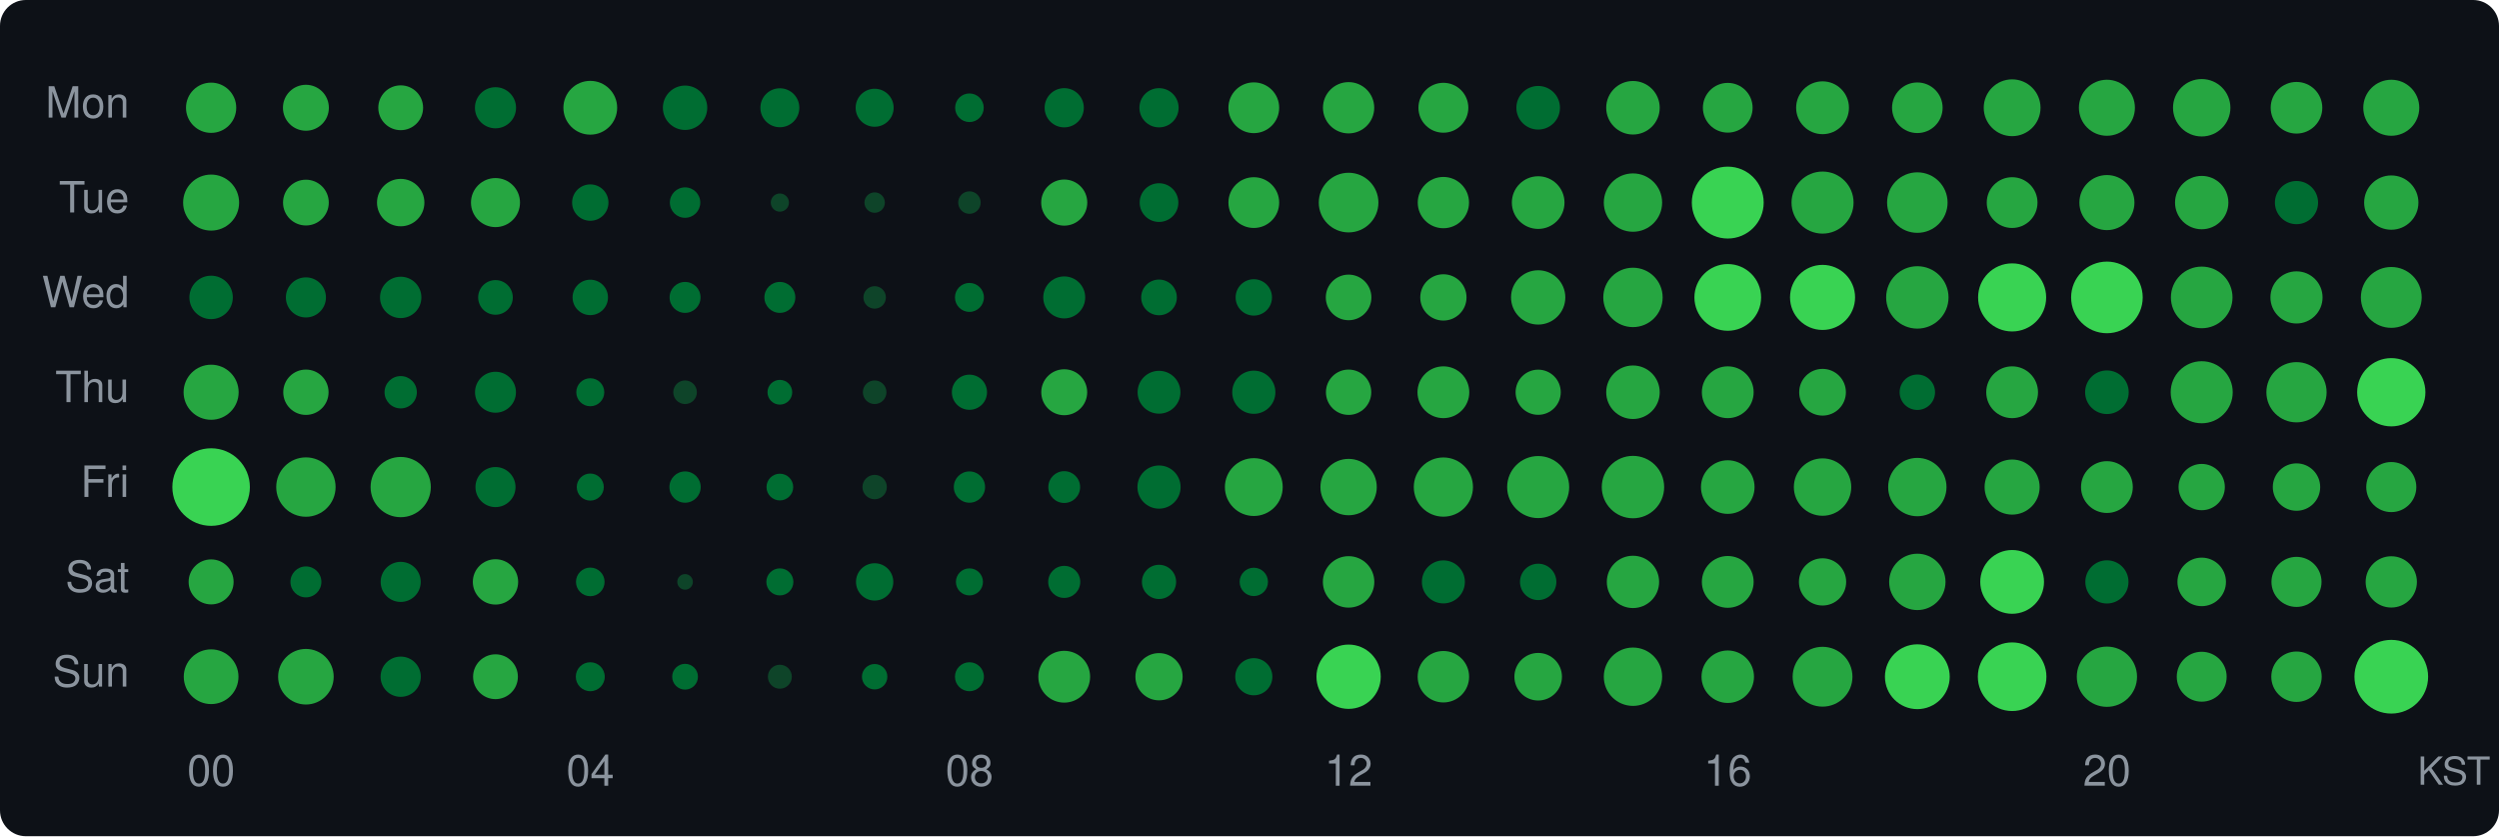
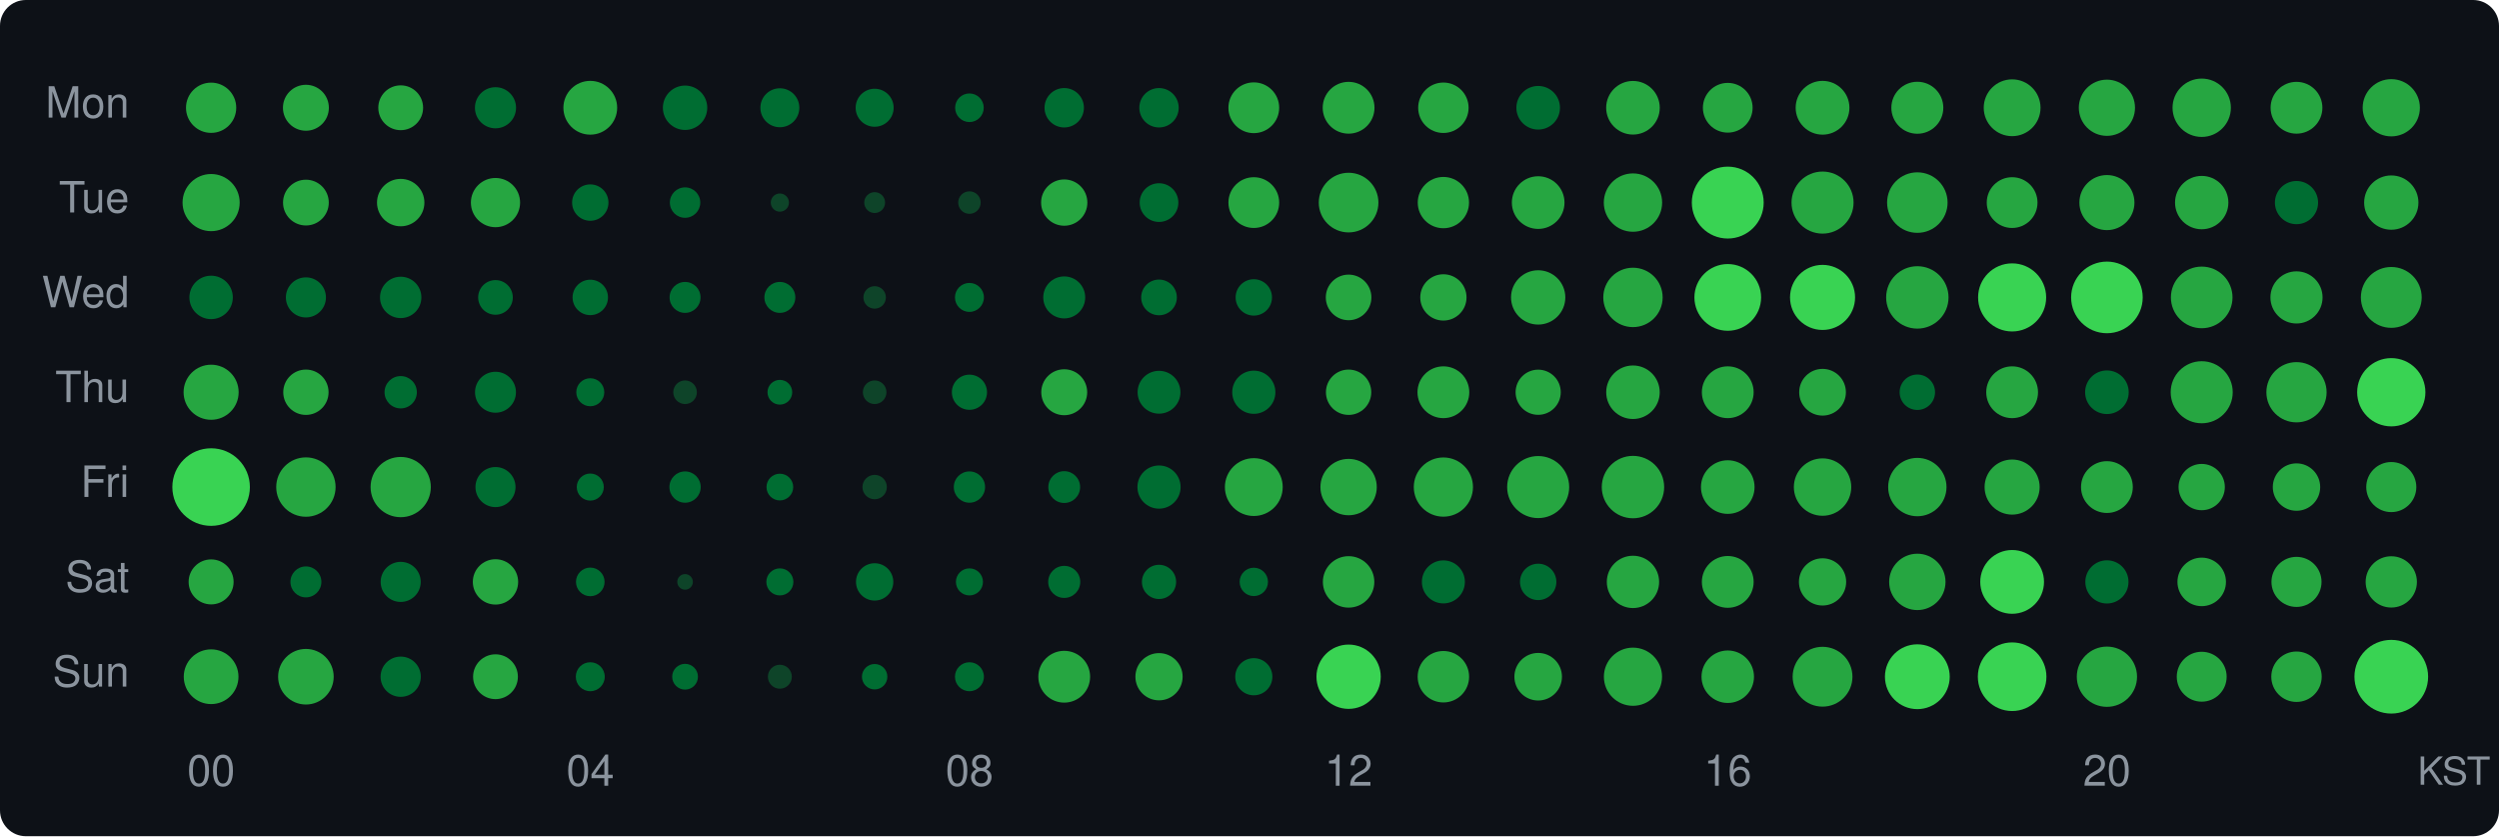
<svg xmlns="http://www.w3.org/2000/svg" width="580" height="194" viewBox="0 0 580 194">
  <style>text { dominant-baseline: central; }</style>
  <rect width="100%" height="100%" rx="6" fill="#0d1117" />
  <text x="30" y="25" text-anchor="end" fill="#8b949e" font-size="10" font-family="Segoe UI,Helvetica,Arial,sans-serif">Mon</text>
  <text x="30" y="47" text-anchor="end" fill="#8b949e" font-size="10" font-family="Segoe UI,Helvetica,Arial,sans-serif">Tue</text>
  <text x="30" y="69" text-anchor="end" fill="#8b949e" font-size="10" font-family="Segoe UI,Helvetica,Arial,sans-serif">Wed</text>
  <text x="30" y="91" text-anchor="end" fill="#8b949e" font-size="10" font-family="Segoe UI,Helvetica,Arial,sans-serif">Thu</text>
  <text x="30" y="113" text-anchor="end" fill="#8b949e" font-size="10" font-family="Segoe UI,Helvetica,Arial,sans-serif">Fri</text>
  <text x="30" y="135" text-anchor="end" fill="#8b949e" font-size="10" font-family="Segoe UI,Helvetica,Arial,sans-serif">Sat</text>
  <text x="30" y="157" text-anchor="end" fill="#8b949e" font-size="10" font-family="Segoe UI,Helvetica,Arial,sans-serif">Sun</text>
  <circle cx="49" cy="25" r="5.83" fill="#26a641" />
  <circle cx="71" cy="25" r="5.33" fill="#26a641" />
  <circle cx="93" cy="25" r="5.20" fill="#26a641" />
  <circle cx="115" cy="25" r="4.77" fill="#006d32" />
  <circle cx="137" cy="25" r="6.24" fill="#26a641" />
  <circle cx="159" cy="25" r="5.15" fill="#006d32" />
  <circle cx="181" cy="25" r="4.52" fill="#006d32" />
  <circle cx="203" cy="25" r="4.41" fill="#006d32" />
  <circle cx="225" cy="25" r="3.32" fill="#006d32" />
-   <circle cx="247" cy="25" r="4.55" fill="#006d32" />
-   <circle cx="269" cy="25" r="4.55" fill="#006d32" />
+   <circle cx="247" cy="25" r="4.57" fill="#006d32" />
+   <circle cx="269" cy="25" r="4.57" fill="#006d32" />
  <circle cx="291" cy="25" r="5.89" fill="#26a641" />
-   <circle cx="313" cy="25" r="5.95" fill="#26a641" />
-   <circle cx="335" cy="25" r="5.79" fill="#26a641" />
+   <circle cx="313" cy="25" r="6.01" fill="#26a641" />
+   <circle cx="335" cy="25" r="5.85" fill="#26a641" />
  <circle cx="357" cy="25" r="5.06" fill="#006d32" />
-   <circle cx="379" cy="25" r="6.21" fill="#26a641" />
+   <circle cx="379" cy="25" r="6.22" fill="#26a641" />
  <circle cx="401" cy="25" r="5.77" fill="#26a641" />
-   <circle cx="423" cy="25" r="6.13" fill="#26a641" />
-   <circle cx="445" cy="25" r="5.87" fill="#26a641" />
+   <circle cx="423" cy="25" r="6.24" fill="#26a641" />
+   <circle cx="445" cy="25" r="6.03" fill="#26a641" />
  <circle cx="467" cy="25" r="6.59" fill="#26a641" />
-   <circle cx="489" cy="25" r="6.50" fill="#26a641" />
-   <circle cx="511" cy="25" r="6.66" fill="#26a641" />
-   <circle cx="533" cy="25" r="5.99" fill="#26a641" />
-   <circle cx="555" cy="25" r="6.50" fill="#26a641" />
-   <circle cx="49" cy="47" r="6.50" fill="#26a641" />
+   <circle cx="489" cy="25" r="6.52" fill="#26a641" />
+   <circle cx="511" cy="25" r="6.77" fill="#26a641" />
+   <circle cx="533" cy="25" r="6.01" fill="#26a641" />
+   <circle cx="555" cy="25" r="6.64" fill="#26a641" />
+   <circle cx="49" cy="47" r="6.63" fill="#26a641" />
  <circle cx="71" cy="47" r="5.31" fill="#26a641" />
  <circle cx="93" cy="47" r="5.50" fill="#26a641" />
-   <circle cx="115" cy="47" r="5.69" fill="#26a641" />
+   <circle cx="115" cy="47" r="5.71" fill="#26a641" />
  <circle cx="137" cy="47" r="4.22" fill="#006d32" />
  <circle cx="159" cy="47" r="3.53" fill="#006d32" />
  <circle cx="181" cy="47" r="2.11" fill="#0e4429" />
-   <circle cx="203" cy="47" r="2.37" fill="#0e4429" />
+   <circle cx="203" cy="47" r="2.42" fill="#0e4429" />
  <circle cx="225" cy="47" r="2.61" fill="#0e4429" />
-   <circle cx="247" cy="47" r="5.35" fill="#26a641" />
+   <circle cx="247" cy="47" r="5.37" fill="#26a641" />
  <circle cx="269" cy="47" r="4.49" fill="#006d32" />
  <circle cx="291" cy="47" r="5.89" fill="#26a641" />
  <circle cx="313" cy="47" r="6.92" fill="#26a641" />
  <circle cx="335" cy="47" r="5.95" fill="#26a641" />
  <circle cx="357" cy="47" r="6.11" fill="#26a641" />
  <circle cx="379" cy="47" r="6.77" fill="#26a641" />
  <circle cx="401" cy="47" r="8.34" fill="#39d353" />
  <circle cx="423" cy="47" r="7.20" fill="#26a641" />
  <circle cx="445" cy="47" r="7.02" fill="#26a641" />
  <circle cx="467" cy="47" r="5.89" fill="#26a641" />
  <circle cx="489" cy="47" r="6.39" fill="#26a641" />
  <circle cx="511" cy="47" r="6.19" fill="#26a641" />
  <circle cx="533" cy="47" r="5.01" fill="#006d32" />
  <circle cx="555" cy="47" r="6.30" fill="#26a641" />
  <circle cx="49" cy="69" r="5.04" fill="#006d32" />
  <circle cx="71" cy="69" r="4.65" fill="#006d32" />
  <circle cx="93" cy="69" r="4.80" fill="#006d32" />
  <circle cx="115" cy="69" r="4.02" fill="#006d32" />
  <circle cx="137" cy="69" r="4.11" fill="#006d32" />
  <circle cx="159" cy="69" r="3.59" fill="#006d32" />
  <circle cx="181" cy="69" r="3.59" fill="#006d32" />
  <circle cx="203" cy="69" r="2.61" fill="#0e4429" />
  <circle cx="225" cy="69" r="3.36" fill="#006d32" />
  <circle cx="247" cy="69" r="4.87" fill="#006d32" />
  <circle cx="269" cy="69" r="4.14" fill="#006d32" />
  <circle cx="291" cy="69" r="4.22" fill="#006d32" />
  <circle cx="313" cy="69" r="5.29" fill="#26a641" />
  <circle cx="335" cy="69" r="5.37" fill="#26a641" />
  <circle cx="357" cy="69" r="6.30" fill="#26a641" />
  <circle cx="379" cy="69" r="6.89" fill="#26a641" />
  <circle cx="401" cy="69" r="7.74" fill="#39d353" />
  <circle cx="423" cy="69" r="7.55" fill="#39d353" />
  <circle cx="445" cy="69" r="7.24" fill="#26a641" />
  <circle cx="467" cy="69" r="7.90" fill="#39d353" />
  <circle cx="489" cy="69" r="8.31" fill="#39d353" />
  <circle cx="511" cy="69" r="7.15" fill="#26a641" />
  <circle cx="533" cy="69" r="6.05" fill="#26a641" />
  <circle cx="555" cy="69" r="7.06" fill="#26a641" />
  <circle cx="49" cy="91" r="6.39" fill="#26a641" />
  <circle cx="71" cy="91" r="5.26" fill="#26a641" />
  <circle cx="93" cy="91" r="3.75" fill="#006d32" />
  <circle cx="115" cy="91" r="4.75" fill="#006d32" />
  <circle cx="137" cy="91" r="3.25" fill="#006d32" />
  <circle cx="159" cy="91" r="2.74" fill="#0e4429" />
  <circle cx="181" cy="91" r="2.87" fill="#006d32" />
  <circle cx="203" cy="91" r="2.74" fill="#0e4429" />
  <circle cx="225" cy="91" r="4.08" fill="#006d32" />
  <circle cx="247" cy="91" r="5.33" fill="#26a641" />
  <circle cx="269" cy="91" r="4.97" fill="#006d32" />
  <circle cx="291" cy="91" r="5.01" fill="#006d32" />
  <circle cx="313" cy="91" r="5.26" fill="#26a641" />
  <circle cx="335" cy="91" r="6.01" fill="#26a641" />
  <circle cx="357" cy="91" r="5.24" fill="#26a641" />
  <circle cx="379" cy="91" r="6.21" fill="#26a641" />
  <circle cx="401" cy="91" r="6.01" fill="#26a641" />
  <circle cx="423" cy="91" r="5.42" fill="#26a641" />
  <circle cx="445" cy="91" r="4.11" fill="#006d32" />
  <circle cx="467" cy="91" r="6.01" fill="#26a641" />
  <circle cx="489" cy="91" r="5.06" fill="#006d32" />
  <circle cx="511" cy="91" r="7.20" fill="#26a641" />
  <circle cx="533" cy="91" r="6.99" fill="#26a641" />
  <circle cx="555" cy="91" r="7.92" fill="#39d353" />
  <circle cx="49" cy="113" r="9.00" fill="#39d353" />
  <circle cx="71" cy="113" r="6.89" fill="#26a641" />
  <circle cx="93" cy="113" r="6.99" fill="#26a641" />
  <circle cx="115" cy="113" r="4.65" fill="#006d32" />
  <circle cx="137" cy="113" r="3.14" fill="#006d32" />
  <circle cx="159" cy="113" r="3.63" fill="#006d32" />
  <circle cx="181" cy="113" r="3.10" fill="#006d32" />
  <circle cx="203" cy="113" r="2.83" fill="#0e4429" />
  <circle cx="225" cy="113" r="3.63" fill="#006d32" />
  <circle cx="247" cy="113" r="3.69" fill="#006d32" />
  <circle cx="269" cy="113" r="5.01" fill="#006d32" />
  <circle cx="291" cy="113" r="6.71" fill="#26a641" />
  <circle cx="313" cy="113" r="6.54" fill="#26a641" />
  <circle cx="335" cy="113" r="6.87" fill="#26a641" />
  <circle cx="357" cy="113" r="7.20" fill="#26a641" />
  <circle cx="379" cy="113" r="7.24" fill="#26a641" />
  <circle cx="401" cy="113" r="6.22" fill="#26a641" />
  <circle cx="423" cy="113" r="6.66" fill="#26a641" />
  <circle cx="445" cy="113" r="6.77" fill="#26a641" />
  <circle cx="467" cy="113" r="6.39" fill="#26a641" />
  <circle cx="489" cy="113" r="6.01" fill="#26a641" />
  <circle cx="511" cy="113" r="5.37" fill="#26a641" />
  <circle cx="533" cy="113" r="5.50" fill="#26a641" />
  <circle cx="555" cy="113" r="5.81" fill="#26a641" />
  <circle cx="49" cy="135" r="5.22" fill="#26a641" />
  <circle cx="71" cy="135" r="3.59" fill="#006d32" />
  <circle cx="93" cy="135" r="4.65" fill="#006d32" />
  <circle cx="115" cy="135" r="5.26" fill="#26a641" />
  <circle cx="137" cy="135" r="3.32" fill="#006d32" />
  <circle cx="159" cy="135" r="1.81" fill="#0e4429" />
  <circle cx="181" cy="135" r="3.14" fill="#006d32" />
  <circle cx="203" cy="135" r="4.33" fill="#006d32" />
  <circle cx="225" cy="135" r="3.14" fill="#006d32" />
  <circle cx="247" cy="135" r="3.72" fill="#006d32" />
  <circle cx="269" cy="135" r="3.97" fill="#006d32" />
  <circle cx="291" cy="135" r="3.29" fill="#006d32" />
  <circle cx="313" cy="135" r="5.97" fill="#26a641" />
  <circle cx="335" cy="135" r="4.99" fill="#006d32" />
  <circle cx="357" cy="135" r="4.22" fill="#006d32" />
  <circle cx="379" cy="135" r="6.07" fill="#26a641" />
  <circle cx="401" cy="135" r="6.01" fill="#26a641" />
  <circle cx="423" cy="135" r="5.48" fill="#26a641" />
  <circle cx="445" cy="135" r="6.54" fill="#26a641" />
  <circle cx="467" cy="135" r="7.40" fill="#39d353" />
  <circle cx="489" cy="135" r="5.01" fill="#006d32" />
  <circle cx="511" cy="135" r="5.63" fill="#26a641" />
  <circle cx="533" cy="135" r="5.81" fill="#26a641" />
  <circle cx="555" cy="135" r="5.95" fill="#26a641" />
  <circle cx="49" cy="157" r="6.35" fill="#26a641" />
  <circle cx="71" cy="157" r="6.45" fill="#26a641" />
  <circle cx="93" cy="157" r="4.67" fill="#006d32" />
  <circle cx="115" cy="157" r="5.20" fill="#26a641" />
  <circle cx="137" cy="157" r="3.36" fill="#006d32" />
  <circle cx="159" cy="157" r="2.99" fill="#006d32" />
  <circle cx="181" cy="157" r="2.78" fill="#0e4429" />
  <circle cx="203" cy="157" r="2.95" fill="#006d32" />
  <circle cx="225" cy="157" r="3.36" fill="#006d32" />
  <circle cx="247" cy="157" r="6.01" fill="#26a641" />
  <circle cx="269" cy="157" r="5.48" fill="#26a641" />
  <circle cx="291" cy="157" r="4.31" fill="#006d32" />
  <circle cx="313" cy="157" r="7.46" fill="#39d353" />
  <circle cx="335" cy="157" r="5.97" fill="#26a641" />
  <circle cx="357" cy="157" r="5.52" fill="#26a641" />
-   <circle cx="379" cy="157" r="6.77" fill="#26a641" />
+   <circle cx="379" cy="157" r="6.75" fill="#26a641" />
  <circle cx="401" cy="157" r="6.09" fill="#26a641" />
  <circle cx="423" cy="157" r="6.94" fill="#26a641" />
  <circle cx="445" cy="157" r="7.52" fill="#39d353" />
  <circle cx="467" cy="157" r="7.96" fill="#39d353" />
  <circle cx="489" cy="157" r="6.99" fill="#26a641" />
  <circle cx="511" cy="157" r="5.79" fill="#26a641" />
  <circle cx="533" cy="157" r="5.85" fill="#26a641" />
  <circle cx="555" cy="157" r="8.55" fill="#39d353" />
  <text x="49" y="180" text-anchor="middle" fill="#8b949e" font-size="10" font-family="Segoe UI,Helvetica,Arial,sans-serif">00</text>
  <text x="137" y="180" text-anchor="middle" fill="#8b949e" font-size="10" font-family="Segoe UI,Helvetica,Arial,sans-serif">04</text>
  <text x="225" y="180" text-anchor="middle" fill="#8b949e" font-size="10" font-family="Segoe UI,Helvetica,Arial,sans-serif">08</text>
  <text x="313" y="180" text-anchor="middle" fill="#8b949e" font-size="10" font-family="Segoe UI,Helvetica,Arial,sans-serif">12</text>
  <text x="401" y="180" text-anchor="middle" fill="#8b949e" font-size="10" font-family="Segoe UI,Helvetica,Arial,sans-serif">16</text>
  <text x="489" y="180" text-anchor="middle" fill="#8b949e" font-size="10" font-family="Segoe UI,Helvetica,Arial,sans-serif">20</text>
  <text x="578" y="180" text-anchor="end" fill="#8b949e" font-size="9" font-family="Segoe UI,Helvetica,Arial,sans-serif">KST</text>
</svg>
